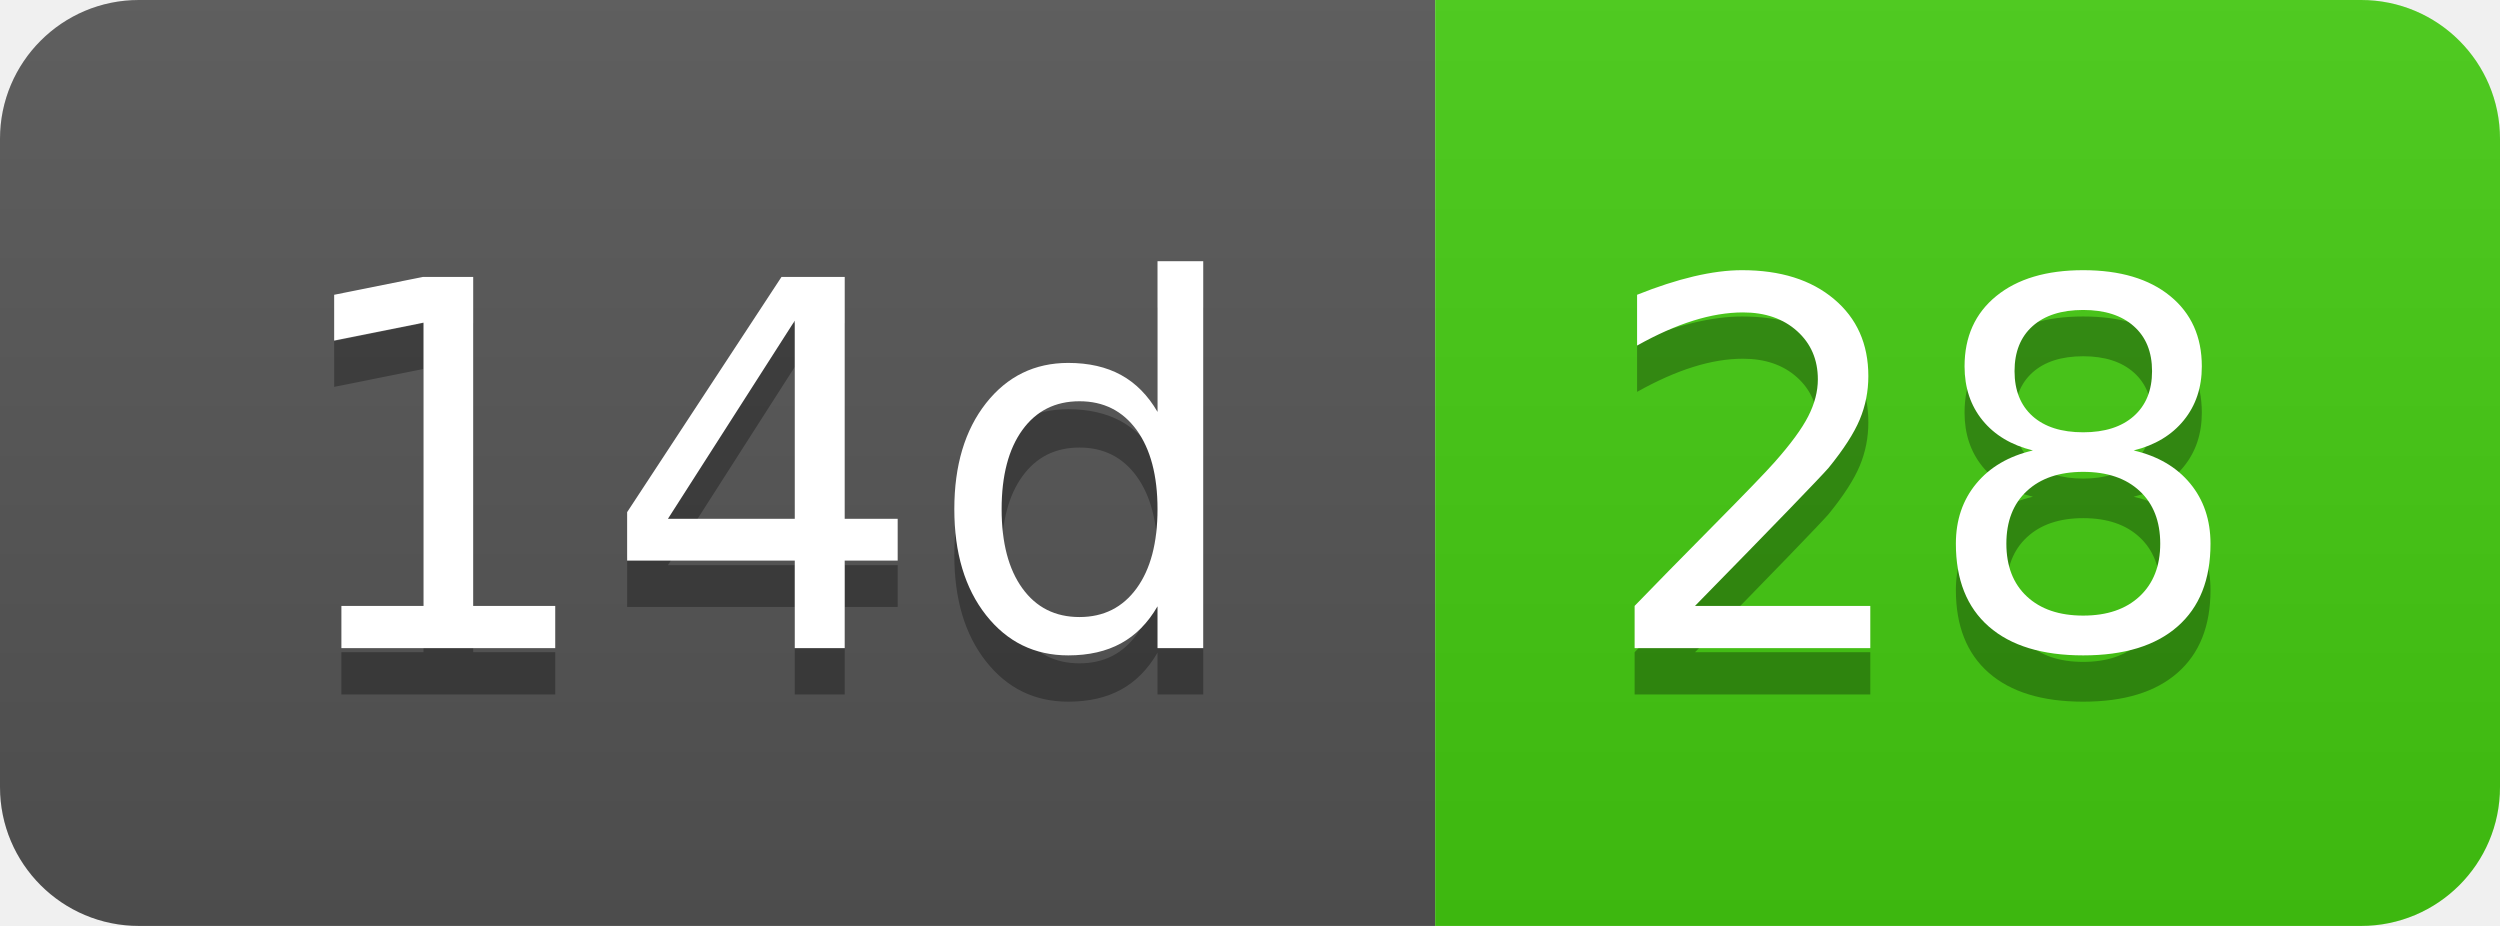
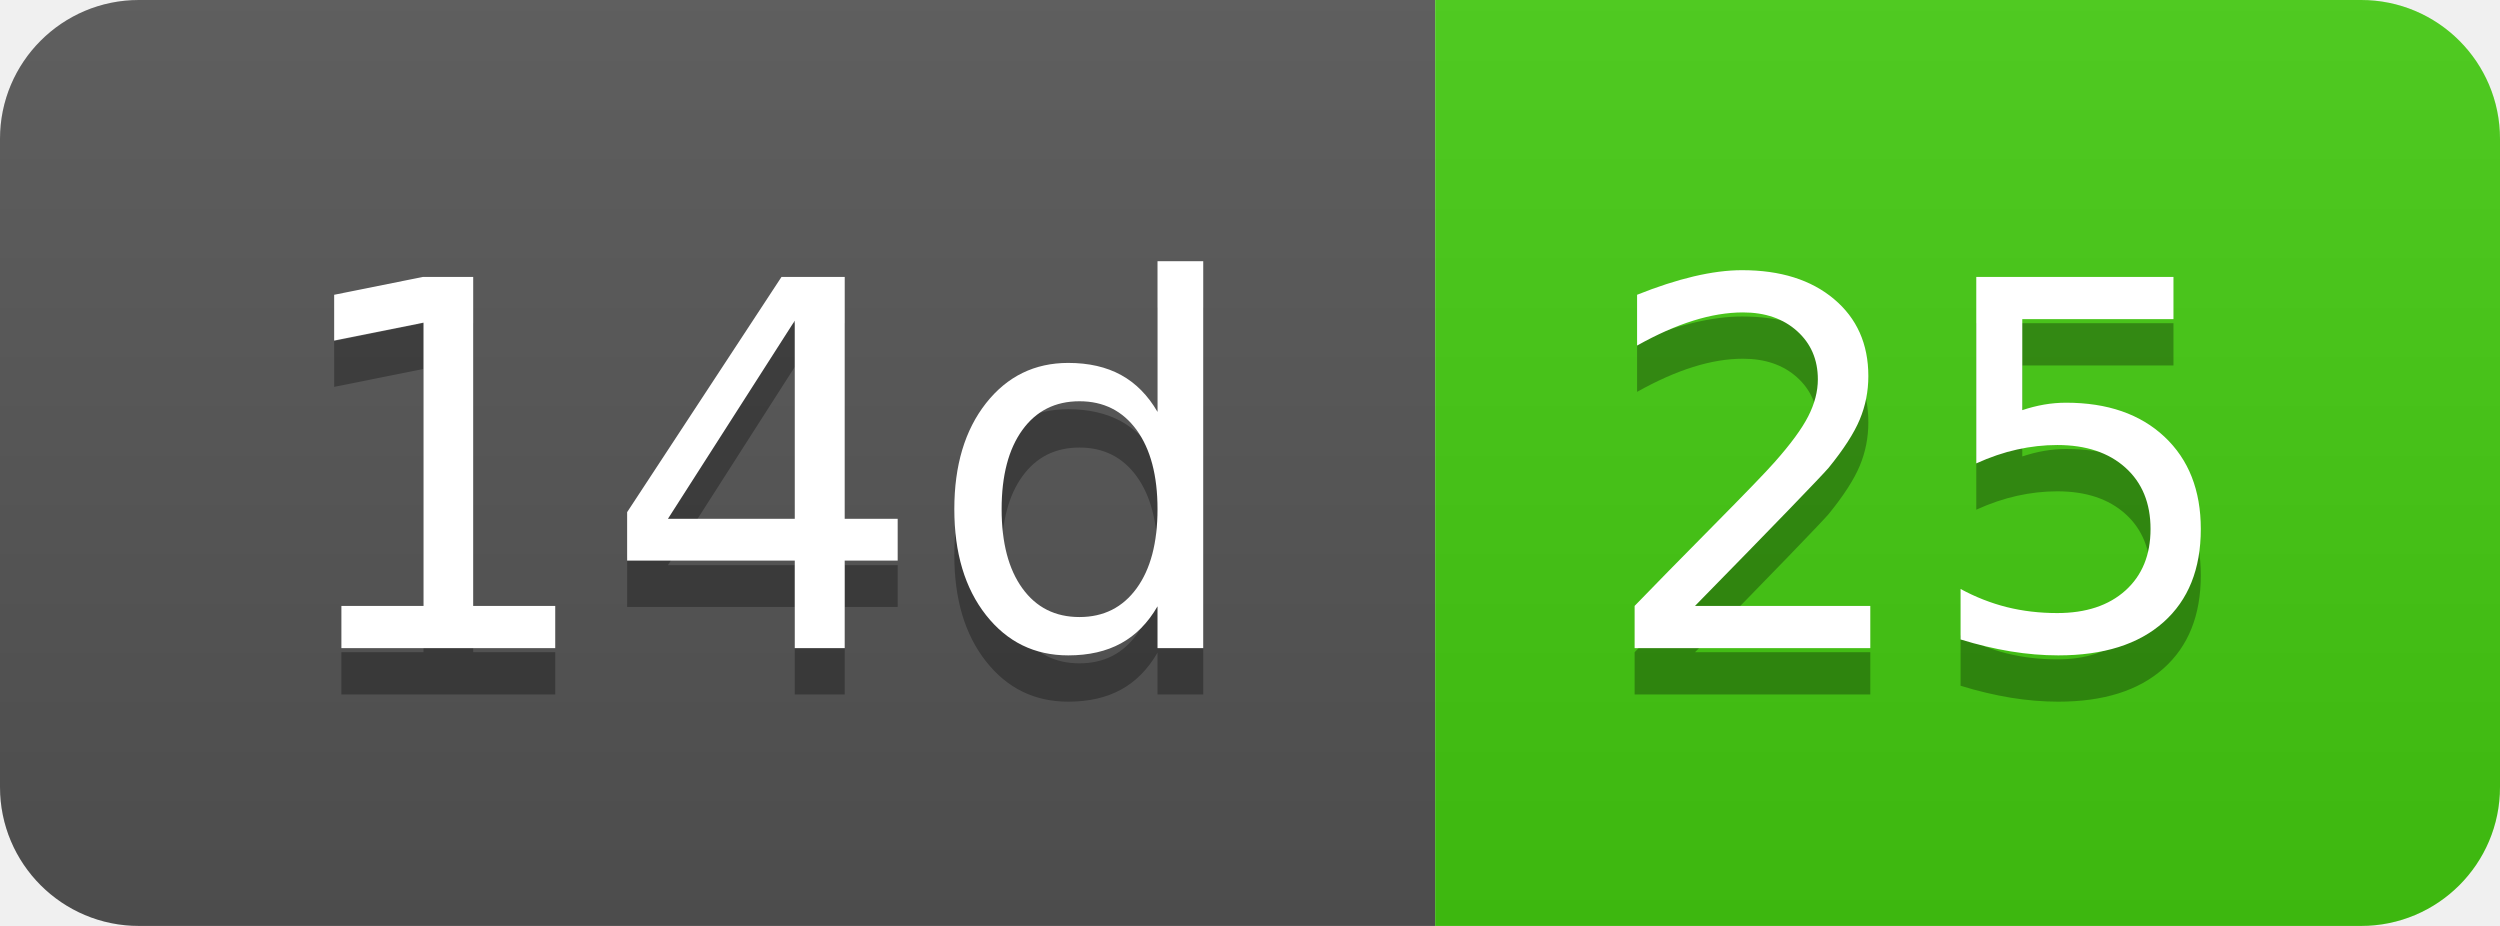
- <svg xmlns="http://www.w3.org/2000/svg" width="54" height="20" role="img" aria-label="14d: 28">
+ <svg xmlns="http://www.w3.org/2000/svg" width="54" height="20" role="img" aria-label="14d: 25">
  <linearGradient id="s" x2="0" y2="100%">
    <stop offset="0" stop-color="#bbb" stop-opacity=".1" />
    <stop offset="1" stop-opacity=".1" />
  </linearGradient>
  <clipPath id="r">
    <rect width="54" height="20" rx="3" fill="#fff" />
  </clipPath>
  <g clip-path="url(#r)">
    <rect width="31" height="20" fill="#555" />
    <rect x="31" width="23" height="20" fill="#4c1" />
    <rect width="54" height="20" fill="url(#s)" />
  </g>
  <g fill="#fff" text-anchor="middle" font-family="Verdana,Geneva,DejaVu Sans,sans-serif" text-rendering="geometricPrecision" font-size="110">
    <text aria-hidden="true" x="165" y="150" fill="#010101" fill-opacity=".3" transform="scale(.1)" textLength="210">14d</text>
    <text x="165" y="140" transform="scale(.1)" fill="#fff" textLength="210">14d</text>
-     <text aria-hidden="true" x="415" y="150" fill="#010101" fill-opacity=".3" transform="scale(.1)" textLength="130">28</text>
-     <text x="415" y="140" transform="scale(.1)" fill="#fff" textLength="130">28</text>
+     <text aria-hidden="true" x="415" y="150" fill="#010101" fill-opacity=".3" transform="scale(.1)" textLength="130">25</text>
+     <text x="415" y="140" transform="scale(.1)" fill="#fff" textLength="130">25</text>
  </g>
</svg>
